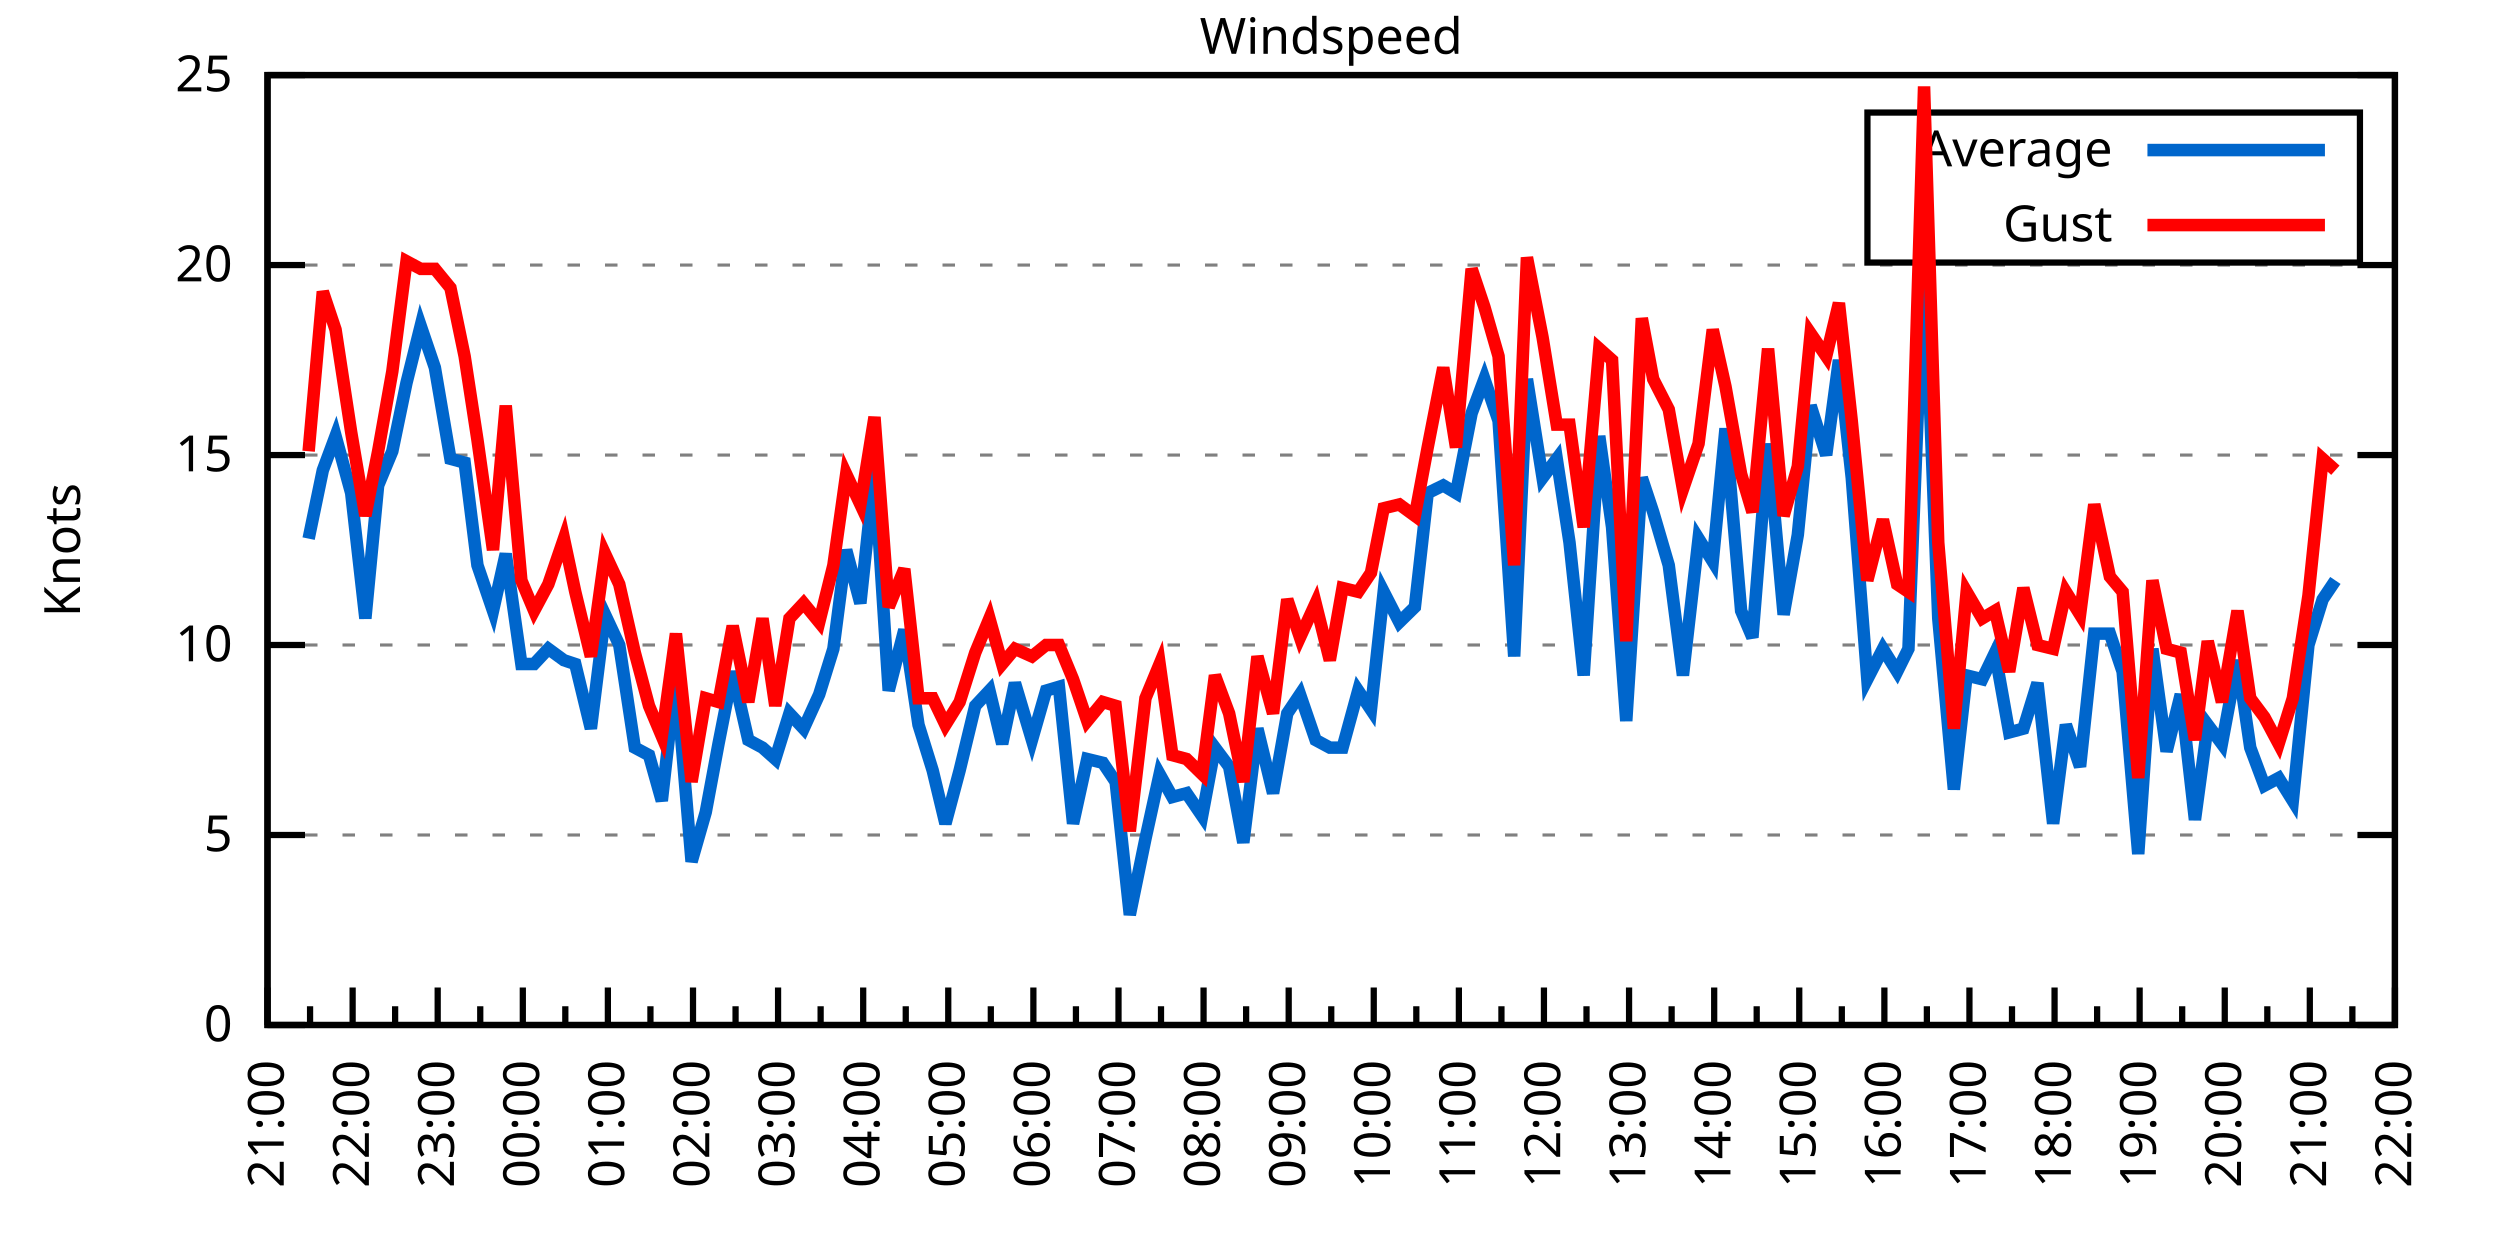
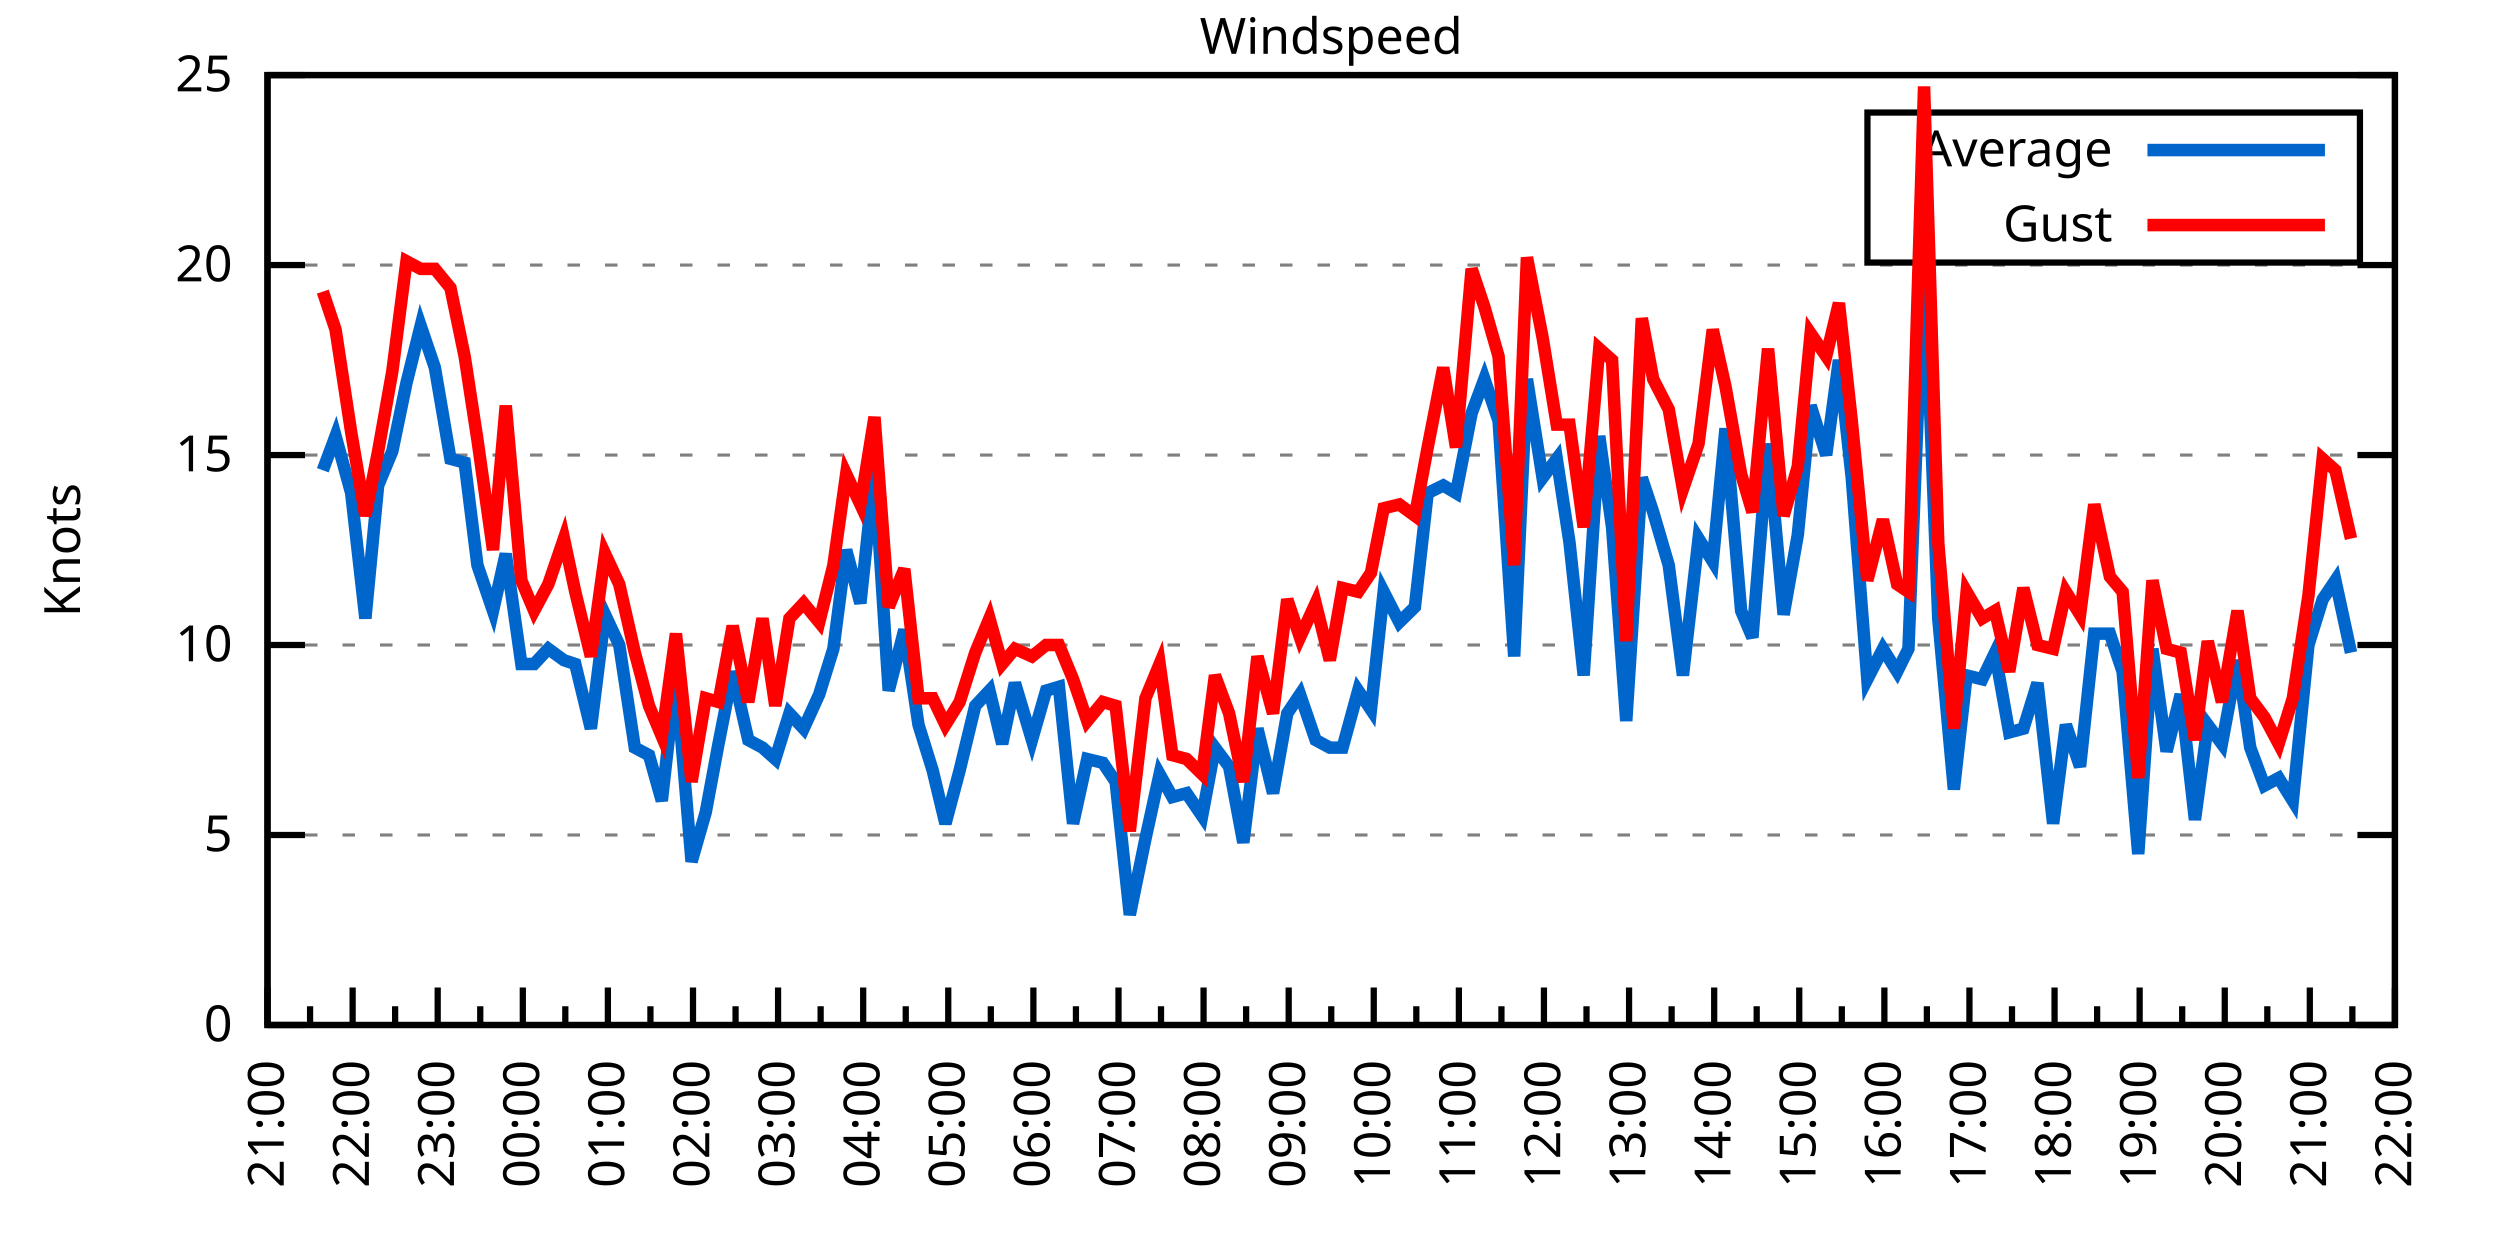
<svg xmlns="http://www.w3.org/2000/svg" xmlns:xlink="http://www.w3.org/1999/xlink" width="400" height="200" viewBox="0 0 400 200">
  <g id="gnuplot_canvas">
    <rect x="0" y="0" width="400" height="200" fill="none" />
    <defs>
      <circle id="gpDot" r="0.5" stroke-width="0.5" stroke="currentColor" />
      <path id="gpPt0" stroke-width="0.333" stroke="currentColor" d="M-1,0 h2 M0,-1 v2" />
      <path id="gpPt1" stroke-width="0.333" stroke="currentColor" d="M-1,-1 L1,1 M1,-1 L-1,1" />
      <path id="gpPt2" stroke-width="0.333" stroke="currentColor" d="M-1,0 L1,0 M0,-1 L0,1 M-1,-1 L1,1 M-1,1 L1,-1" />
      <rect id="gpPt3" stroke-width="0.333" stroke="currentColor" x="-1" y="-1" width="2" height="2" />
      <rect id="gpPt4" stroke-width="0.333" stroke="currentColor" fill="currentColor" x="-1" y="-1" width="2" height="2" />
      <circle id="gpPt5" stroke-width="0.333" stroke="currentColor" cx="0" cy="0" r="1" />
      <use xlink:href="#gpPt5" id="gpPt6" fill="currentColor" stroke="none" />
      <path id="gpPt7" stroke-width="0.333" stroke="currentColor" d="M0,-1.33 L-1.33,0.67 L1.33,0.67 z" />
      <use xlink:href="#gpPt7" id="gpPt8" fill="currentColor" stroke="none" />
      <use xlink:href="#gpPt7" id="gpPt9" stroke="currentColor" transform="rotate(180)" />
      <use xlink:href="#gpPt9" id="gpPt10" fill="currentColor" stroke="none" />
      <use xlink:href="#gpPt3" id="gpPt11" stroke="currentColor" transform="rotate(45)" />
      <use xlink:href="#gpPt11" id="gpPt12" fill="currentColor" stroke="none" />
      <path id="gpPt13" stroke-width="0.333" stroke="currentColor" d="M0,1.330 L1.265,0.411 L0.782,-1.067 L-0.782,-1.076 L-1.265,0.411 z" />
      <use xlink:href="#gpPt13" id="gpPt14" fill="currentColor" stroke="none" />
      <filter id="textbox" filterUnits="objectBoundingBox" x="0" y="0" height="1" width="1">
        <feFlood flood-color="white" flood-opacity="1" result="bgnd" />
        <feComposite in="SourceGraphic" in2="bgnd" operator="atop" />
      </filter>
      <filter id="greybox" filterUnits="objectBoundingBox" x="0" y="0" height="1" width="1">
        <feFlood flood-color="lightgrey" flood-opacity="1" result="grey" />
        <feComposite in="SourceGraphic" in2="grey" operator="atop" />
      </filter>
    </defs>
    <g fill="none" color="white" stroke="currentColor" stroke-width="1.00" stroke-linecap="butt" stroke-linejoin="miter">
</g>
    <g fill="none" color="black" stroke="currentColor" stroke-width="1.00" stroke-linecap="butt" stroke-linejoin="miter">
      <g stroke="none" shape-rendering="crispEdges">
        <polygon fill="rgb(255, 255, 255)" points="42.80,164.00 383.18,164.00 383.18,12.02 42.80,12.02 " />
      </g>
    </g>
    <g fill="none" color="black" stroke="currentColor" stroke-width="1.00" stroke-linecap="butt" stroke-linejoin="miter">
</g>
    <g fill="none" color="black" stroke="black" stroke-width="0.50" stroke-linecap="butt" stroke-linejoin="miter">
</g>
    <g fill="none" color="gray" stroke="currentColor" stroke-width="0.50" stroke-linecap="butt" stroke-linejoin="miter">
      <path stroke="gray" stroke-dasharray="2,4" class="gridline" d="M42.80,164.00 L383.19,164.00  " />
    </g>
    <g fill="none" color="gray" stroke="gray" stroke-width="1.00" stroke-linecap="butt" stroke-linejoin="miter">
</g>
    <g fill="none" color="black" stroke="currentColor" stroke-width="1.00" stroke-linecap="butt" stroke-linejoin="miter">
      <path stroke="black" d="M42.80,164.00 L48.80,164.00 M383.19,164.00 L377.19,164.00  " />
      <g transform="translate(37.20,166.60)" stroke="none" fill="black" font-family="Sans" font-size="8.00" text-anchor="end">
        <text>
          <tspan font-family="Sans"> 0</tspan>
        </text>
      </g>
    </g>
    <g fill="none" color="black" stroke="currentColor" stroke-width="1.00" stroke-linecap="butt" stroke-linejoin="miter">
</g>
    <g fill="none" color="black" stroke="black" stroke-width="0.50" stroke-linecap="butt" stroke-linejoin="miter">
</g>
    <g fill="none" color="gray" stroke="currentColor" stroke-width="0.50" stroke-linecap="butt" stroke-linejoin="miter">
      <path stroke="gray" stroke-dasharray="2,4" class="gridline" d="M42.80,133.60 L383.19,133.60  " />
    </g>
    <g fill="none" color="gray" stroke="gray" stroke-width="1.00" stroke-linecap="butt" stroke-linejoin="miter">
</g>
    <g fill="none" color="black" stroke="currentColor" stroke-width="1.00" stroke-linecap="butt" stroke-linejoin="miter">
      <path stroke="black" d="M42.80,133.60 L48.80,133.60 M383.19,133.60 L377.19,133.60  " />
      <g transform="translate(37.20,136.20)" stroke="none" fill="black" font-family="Sans" font-size="8.00" text-anchor="end">
        <text>
          <tspan font-family="Sans"> 5</tspan>
        </text>
      </g>
    </g>
    <g fill="none" color="black" stroke="currentColor" stroke-width="1.00" stroke-linecap="butt" stroke-linejoin="miter">
</g>
    <g fill="none" color="black" stroke="black" stroke-width="0.50" stroke-linecap="butt" stroke-linejoin="miter">
</g>
    <g fill="none" color="gray" stroke="currentColor" stroke-width="0.50" stroke-linecap="butt" stroke-linejoin="miter">
      <path stroke="gray" stroke-dasharray="2,4" class="gridline" d="M42.80,103.20 L383.19,103.20  " />
    </g>
    <g fill="none" color="gray" stroke="gray" stroke-width="1.00" stroke-linecap="butt" stroke-linejoin="miter">
</g>
    <g fill="none" color="black" stroke="currentColor" stroke-width="1.00" stroke-linecap="butt" stroke-linejoin="miter">
      <path stroke="black" d="M42.80,103.20 L48.80,103.20 M383.19,103.20 L377.19,103.20  " />
      <g transform="translate(37.20,105.80)" stroke="none" fill="black" font-family="Sans" font-size="8.00" text-anchor="end">
        <text>
          <tspan font-family="Sans"> 10</tspan>
        </text>
      </g>
    </g>
    <g fill="none" color="black" stroke="currentColor" stroke-width="1.00" stroke-linecap="butt" stroke-linejoin="miter">
</g>
    <g fill="none" color="black" stroke="black" stroke-width="0.50" stroke-linecap="butt" stroke-linejoin="miter">
</g>
    <g fill="none" color="gray" stroke="currentColor" stroke-width="0.50" stroke-linecap="butt" stroke-linejoin="miter">
      <path stroke="gray" stroke-dasharray="2,4" class="gridline" d="M42.80,72.81 L383.19,72.81  " />
    </g>
    <g fill="none" color="gray" stroke="gray" stroke-width="1.00" stroke-linecap="butt" stroke-linejoin="miter">
</g>
    <g fill="none" color="black" stroke="currentColor" stroke-width="1.00" stroke-linecap="butt" stroke-linejoin="miter">
      <path stroke="black" d="M42.80,72.81 L48.80,72.81 M383.19,72.81 L377.19,72.81  " />
      <g transform="translate(37.20,75.41)" stroke="none" fill="black" font-family="Sans" font-size="8.00" text-anchor="end">
        <text>
          <tspan font-family="Sans"> 15</tspan>
        </text>
      </g>
    </g>
    <g fill="none" color="black" stroke="currentColor" stroke-width="1.00" stroke-linecap="butt" stroke-linejoin="miter">
</g>
    <g fill="none" color="black" stroke="black" stroke-width="0.50" stroke-linecap="butt" stroke-linejoin="miter">
</g>
    <g fill="none" color="gray" stroke="currentColor" stroke-width="0.50" stroke-linecap="butt" stroke-linejoin="miter">
      <path stroke="gray" stroke-dasharray="2,4" class="gridline" d="M42.80,42.41 L383.19,42.41  " />
    </g>
    <g fill="none" color="gray" stroke="gray" stroke-width="1.00" stroke-linecap="butt" stroke-linejoin="miter">
</g>
    <g fill="none" color="black" stroke="currentColor" stroke-width="1.00" stroke-linecap="butt" stroke-linejoin="miter">
      <path stroke="black" d="M42.80,42.41 L48.80,42.41 M383.19,42.41 L377.19,42.41  " />
      <g transform="translate(37.20,45.01)" stroke="none" fill="black" font-family="Sans" font-size="8.00" text-anchor="end">
        <text>
          <tspan font-family="Sans"> 20</tspan>
        </text>
      </g>
    </g>
    <g fill="none" color="black" stroke="currentColor" stroke-width="1.00" stroke-linecap="butt" stroke-linejoin="miter">
</g>
    <g fill="none" color="black" stroke="black" stroke-width="0.50" stroke-linecap="butt" stroke-linejoin="miter">
</g>
    <g fill="none" color="gray" stroke="currentColor" stroke-width="0.50" stroke-linecap="butt" stroke-linejoin="miter">
      <path stroke="gray" stroke-dasharray="2,4" class="gridline" d="M42.80,12.01 L383.19,12.01  " />
    </g>
    <g fill="none" color="gray" stroke="gray" stroke-width="1.00" stroke-linecap="butt" stroke-linejoin="miter">
</g>
    <g fill="none" color="black" stroke="currentColor" stroke-width="1.00" stroke-linecap="butt" stroke-linejoin="miter">
      <path stroke="black" d="M42.80,12.01 L48.80,12.01 M383.19,12.01 L377.19,12.01  " />
      <g transform="translate(37.20,14.61)" stroke="none" fill="black" font-family="Sans" font-size="8.00" text-anchor="end">
        <text>
          <tspan font-family="Sans"> 25</tspan>
        </text>
      </g>
    </g>
    <g fill="none" color="black" stroke="currentColor" stroke-width="1.00" stroke-linecap="butt" stroke-linejoin="miter">
      <path stroke="black" d="M42.80,164.00 L42.80,158.00  " />
      <g transform="translate(45.40,169.60) rotate(270)" stroke="none" fill="black" font-family="Sans" font-size="8.00" text-anchor="end">
        <text>
          <tspan font-family="Sans">21:00</tspan>
        </text>
      </g>
    </g>
    <g fill="none" color="black" stroke="currentColor" stroke-width="1.00" stroke-linecap="butt" stroke-linejoin="miter">
      <path stroke="black" d="M49.61,164.00 L49.61,161.00 M56.42,164.00 L56.42,158.00  " />
      <g transform="translate(59.02,169.60) rotate(270)" stroke="none" fill="black" font-family="Sans" font-size="8.00" text-anchor="end">
        <text>
          <tspan font-family="Sans">22:00</tspan>
        </text>
      </g>
    </g>
    <g fill="none" color="black" stroke="currentColor" stroke-width="1.00" stroke-linecap="butt" stroke-linejoin="miter">
      <path stroke="black" d="M63.22,164.00 L63.22,161.00 M70.03,164.00 L70.03,158.00  " />
      <g transform="translate(72.63,169.60) rotate(270)" stroke="none" fill="black" font-family="Sans" font-size="8.00" text-anchor="end">
        <text>
          <tspan font-family="Sans">23:00</tspan>
        </text>
      </g>
    </g>
    <g fill="none" color="black" stroke="currentColor" stroke-width="1.00" stroke-linecap="butt" stroke-linejoin="miter">
      <path stroke="black" d="M76.84,164.00 L76.84,161.00 M83.65,164.00 L83.65,158.00  " />
      <g transform="translate(86.25,169.60) rotate(270)" stroke="none" fill="black" font-family="Sans" font-size="8.00" text-anchor="end">
        <text>
          <tspan font-family="Sans">00:00</tspan>
        </text>
      </g>
    </g>
    <g fill="none" color="black" stroke="currentColor" stroke-width="1.00" stroke-linecap="butt" stroke-linejoin="miter">
      <path stroke="black" d="M90.45,164.00 L90.45,161.00 M97.26,164.00 L97.26,158.00  " />
      <g transform="translate(99.86,169.60) rotate(270)" stroke="none" fill="black" font-family="Sans" font-size="8.00" text-anchor="end">
        <text>
          <tspan font-family="Sans">01:00</tspan>
        </text>
      </g>
    </g>
    <g fill="none" color="black" stroke="currentColor" stroke-width="1.00" stroke-linecap="butt" stroke-linejoin="miter">
      <path stroke="black" d="M104.07,164.00 L104.07,161.00 M110.88,164.00 L110.88,158.00  " />
      <g transform="translate(113.48,169.60) rotate(270)" stroke="none" fill="black" font-family="Sans" font-size="8.00" text-anchor="end">
        <text>
          <tspan font-family="Sans">02:00</tspan>
        </text>
      </g>
    </g>
    <g fill="none" color="black" stroke="currentColor" stroke-width="1.00" stroke-linecap="butt" stroke-linejoin="miter">
      <path stroke="black" d="M117.69,164.00 L117.69,161.00 M124.49,164.00 L124.49,158.00  " />
      <g transform="translate(127.09,169.60) rotate(270)" stroke="none" fill="black" font-family="Sans" font-size="8.00" text-anchor="end">
        <text>
          <tspan font-family="Sans">03:00</tspan>
        </text>
      </g>
    </g>
    <g fill="none" color="black" stroke="currentColor" stroke-width="1.00" stroke-linecap="butt" stroke-linejoin="miter">
      <path stroke="black" d="M131.30,164.00 L131.30,161.00 M138.11,164.00 L138.11,158.00  " />
      <g transform="translate(140.71,169.60) rotate(270)" stroke="none" fill="black" font-family="Sans" font-size="8.00" text-anchor="end">
        <text>
          <tspan font-family="Sans">04:00</tspan>
        </text>
      </g>
    </g>
    <g fill="none" color="black" stroke="currentColor" stroke-width="1.00" stroke-linecap="butt" stroke-linejoin="miter">
      <path stroke="black" d="M144.92,164.00 L144.92,161.00 M151.72,164.00 L151.72,158.00  " />
      <g transform="translate(154.32,169.60) rotate(270)" stroke="none" fill="black" font-family="Sans" font-size="8.00" text-anchor="end">
        <text>
          <tspan font-family="Sans">05:00</tspan>
        </text>
      </g>
    </g>
    <g fill="none" color="black" stroke="currentColor" stroke-width="1.00" stroke-linecap="butt" stroke-linejoin="miter">
      <path stroke="black" d="M158.53,164.00 L158.53,161.00 M165.34,164.00 L165.34,158.00  " />
      <g transform="translate(167.94,169.60) rotate(270)" stroke="none" fill="black" font-family="Sans" font-size="8.00" text-anchor="end">
        <text>
          <tspan font-family="Sans">06:00</tspan>
        </text>
      </g>
    </g>
    <g fill="none" color="black" stroke="currentColor" stroke-width="1.00" stroke-linecap="butt" stroke-linejoin="miter">
      <path stroke="black" d="M172.15,164.00 L172.15,161.00 M178.96,164.00 L178.96,158.00  " />
      <g transform="translate(181.56,169.60) rotate(270)" stroke="none" fill="black" font-family="Sans" font-size="8.00" text-anchor="end">
        <text>
          <tspan font-family="Sans">07:00</tspan>
        </text>
      </g>
    </g>
    <g fill="none" color="black" stroke="currentColor" stroke-width="1.00" stroke-linecap="butt" stroke-linejoin="miter">
      <path stroke="black" d="M185.76,164.00 L185.76,161.00 M192.57,164.00 L192.57,158.00  " />
      <g transform="translate(195.17,169.60) rotate(270)" stroke="none" fill="black" font-family="Sans" font-size="8.00" text-anchor="end">
        <text>
          <tspan font-family="Sans">08:00</tspan>
        </text>
      </g>
    </g>
    <g fill="none" color="black" stroke="currentColor" stroke-width="1.00" stroke-linecap="butt" stroke-linejoin="miter">
      <path stroke="black" d="M199.38,164.00 L199.38,161.00 M206.19,164.00 L206.19,158.00  " />
      <g transform="translate(208.79,169.60) rotate(270)" stroke="none" fill="black" font-family="Sans" font-size="8.00" text-anchor="end">
        <text>
          <tspan font-family="Sans">09:00</tspan>
        </text>
      </g>
    </g>
    <g fill="none" color="black" stroke="currentColor" stroke-width="1.00" stroke-linecap="butt" stroke-linejoin="miter">
      <path stroke="black" d="M213.00,164.00 L213.00,161.00 M219.80,164.00 L219.80,158.00  " />
      <g transform="translate(222.40,169.60) rotate(270)" stroke="none" fill="black" font-family="Sans" font-size="8.00" text-anchor="end">
        <text>
          <tspan font-family="Sans">10:00</tspan>
        </text>
      </g>
    </g>
    <g fill="none" color="black" stroke="currentColor" stroke-width="1.00" stroke-linecap="butt" stroke-linejoin="miter">
      <path stroke="black" d="M226.61,164.00 L226.61,161.00 M233.42,164.00 L233.42,158.00  " />
      <g transform="translate(236.02,169.60) rotate(270)" stroke="none" fill="black" font-family="Sans" font-size="8.00" text-anchor="end">
        <text>
          <tspan font-family="Sans">11:00</tspan>
        </text>
      </g>
    </g>
    <g fill="none" color="black" stroke="currentColor" stroke-width="1.00" stroke-linecap="butt" stroke-linejoin="miter">
      <path stroke="black" d="M240.23,164.00 L240.23,161.00 M247.03,164.00 L247.03,158.00  " />
      <g transform="translate(249.63,169.60) rotate(270)" stroke="none" fill="black" font-family="Sans" font-size="8.00" text-anchor="end">
        <text>
          <tspan font-family="Sans">12:00</tspan>
        </text>
      </g>
    </g>
    <g fill="none" color="black" stroke="currentColor" stroke-width="1.00" stroke-linecap="butt" stroke-linejoin="miter">
      <path stroke="black" d="M253.84,164.00 L253.84,161.00 M260.65,164.00 L260.65,158.00  " />
      <g transform="translate(263.25,169.60) rotate(270)" stroke="none" fill="black" font-family="Sans" font-size="8.00" text-anchor="end">
        <text>
          <tspan font-family="Sans">13:00</tspan>
        </text>
      </g>
    </g>
    <g fill="none" color="black" stroke="currentColor" stroke-width="1.00" stroke-linecap="butt" stroke-linejoin="miter">
      <path stroke="black" d="M267.46,164.00 L267.46,161.00 M274.27,164.00 L274.27,158.00  " />
      <g transform="translate(276.87,169.60) rotate(270)" stroke="none" fill="black" font-family="Sans" font-size="8.00" text-anchor="end">
        <text>
          <tspan font-family="Sans">14:00</tspan>
        </text>
      </g>
    </g>
    <g fill="none" color="black" stroke="currentColor" stroke-width="1.00" stroke-linecap="butt" stroke-linejoin="miter">
      <path stroke="black" d="M281.07,164.00 L281.07,161.00 M287.88,164.00 L287.88,158.00  " />
      <g transform="translate(290.48,169.60) rotate(270)" stroke="none" fill="black" font-family="Sans" font-size="8.00" text-anchor="end">
        <text>
          <tspan font-family="Sans">15:00</tspan>
        </text>
      </g>
    </g>
    <g fill="none" color="black" stroke="currentColor" stroke-width="1.00" stroke-linecap="butt" stroke-linejoin="miter">
      <path stroke="black" d="M294.69,164.00 L294.69,161.00 M301.50,164.00 L301.50,158.00  " />
      <g transform="translate(304.10,169.60) rotate(270)" stroke="none" fill="black" font-family="Sans" font-size="8.00" text-anchor="end">
        <text>
          <tspan font-family="Sans">16:00</tspan>
        </text>
      </g>
    </g>
    <g fill="none" color="black" stroke="currentColor" stroke-width="1.00" stroke-linecap="butt" stroke-linejoin="miter">
      <path stroke="black" d="M308.30,164.00 L308.30,161.00 M315.11,164.00 L315.11,158.00  " />
      <g transform="translate(317.71,169.60) rotate(270)" stroke="none" fill="black" font-family="Sans" font-size="8.00" text-anchor="end">
        <text>
          <tspan font-family="Sans">17:00</tspan>
        </text>
      </g>
    </g>
    <g fill="none" color="black" stroke="currentColor" stroke-width="1.00" stroke-linecap="butt" stroke-linejoin="miter">
      <path stroke="black" d="M321.92,164.00 L321.92,161.00 M328.73,164.00 L328.73,158.00  " />
      <g transform="translate(331.33,169.60) rotate(270)" stroke="none" fill="black" font-family="Sans" font-size="8.00" text-anchor="end">
        <text>
          <tspan font-family="Sans">18:00</tspan>
        </text>
      </g>
    </g>
    <g fill="none" color="black" stroke="currentColor" stroke-width="1.00" stroke-linecap="butt" stroke-linejoin="miter">
      <path stroke="black" d="M335.54,164.00 L335.54,161.00 M342.34,164.00 L342.34,158.00  " />
      <g transform="translate(344.94,169.60) rotate(270)" stroke="none" fill="black" font-family="Sans" font-size="8.00" text-anchor="end">
        <text>
          <tspan font-family="Sans">19:00</tspan>
        </text>
      </g>
    </g>
    <g fill="none" color="black" stroke="currentColor" stroke-width="1.00" stroke-linecap="butt" stroke-linejoin="miter">
      <path stroke="black" d="M349.15,164.00 L349.15,161.00 M355.96,164.00 L355.96,158.00  " />
      <g transform="translate(358.56,169.60) rotate(270)" stroke="none" fill="black" font-family="Sans" font-size="8.00" text-anchor="end">
        <text>
          <tspan font-family="Sans">20:00</tspan>
        </text>
      </g>
    </g>
    <g fill="none" color="black" stroke="currentColor" stroke-width="1.00" stroke-linecap="butt" stroke-linejoin="miter">
      <path stroke="black" d="M362.77,164.00 L362.77,161.00 M369.57,164.00 L369.57,158.00  " />
      <g transform="translate(372.17,169.60) rotate(270)" stroke="none" fill="black" font-family="Sans" font-size="8.00" text-anchor="end">
        <text>
          <tspan font-family="Sans">21:00</tspan>
        </text>
      </g>
    </g>
    <g fill="none" color="black" stroke="currentColor" stroke-width="1.00" stroke-linecap="butt" stroke-linejoin="miter">
      <path stroke="black" d="M376.38,164.00 L376.38,161.00 M383.19,164.00 L383.19,158.00  " />
      <g transform="translate(385.79,169.60) rotate(270)" stroke="none" fill="black" font-family="Sans" font-size="8.00" text-anchor="end">
        <text>
          <tspan font-family="Sans">22:00</tspan>
        </text>
      </g>
    </g>
    <g fill="none" color="black" stroke="currentColor" stroke-width="1.00" stroke-linecap="butt" stroke-linejoin="miter">
</g>
    <g fill="none" color="black" stroke="currentColor" stroke-width="1.00" stroke-linecap="butt" stroke-linejoin="miter">
      <path stroke="black" d="M42.80,12.01 L42.80,164.00 L383.19,164.00 L383.19,12.01 L42.80,12.01 Z  " />
    </g>
    <g fill="none" color="black" stroke="currentColor" stroke-width="1.00" stroke-linecap="butt" stroke-linejoin="miter">
      <g transform="translate(12.80,88.01) rotate(270)" stroke="none" fill="black" font-family="Sans" font-size="8.00" text-anchor="middle">
        <text>
          <tspan font-family="Sans">Knots</tspan>
        </text>
      </g>
    </g>
    <g fill="none" color="black" stroke="currentColor" stroke-width="1.00" stroke-linecap="butt" stroke-linejoin="miter">
</g>
    <g fill="none" color="black" stroke="currentColor" stroke-width="1.00" stroke-linecap="butt" stroke-linejoin="miter">
      <path stroke="black" d="M298.79,42.01 L298.79,18.01 L377.59,18.01 L377.59,42.01 L298.79,42.01 Z  " />
    </g>
    <g id="Windspeed_plot_1">
      <g fill="none" color="white" stroke="black" stroke-width="2.00" stroke-linecap="butt" stroke-linejoin="miter">
</g>
      <g fill="none" color="black" stroke="currentColor" stroke-width="2.00" stroke-linecap="butt" stroke-linejoin="miter">
        <g transform="translate(337.99,26.61)" stroke="none" fill="black" font-family="Sans" font-size="8.00" text-anchor="end">
          <text>
            <tspan font-family="Sans">Average</tspan>
          </text>
        </g>
      </g>
      <g fill="none" color="black" stroke="currentColor" stroke-width="2.00" stroke-linecap="butt" stroke-linejoin="miter">
-         <path stroke="rgb(  0, 102, 204)" d="M343.59,24.01 L371.99,24.01 M49.38,86.18 L51.65,75.24 L53.69,69.77 L56.19,78.89 L58.46,98.95 L60.50,77.67   L62.77,72.20 L65.04,61.25 L67.31,52.14 L69.58,58.82 L72.07,73.41 L74.34,74.02 L76.39,90.44 L78.88,97.73   L80.92,88.61 L83.42,106.24 L85.46,106.24 L87.73,103.81 L90.23,105.64 L92.04,106.24 L94.54,116.58 L96.81,98.34   L99.08,103.20 L101.57,119.62 L103.84,120.83 L105.89,128.13 L108.15,108.07 L110.65,137.86 L112.92,129.95 L114.96,119.01   L117.23,107.46 L119.73,118.40 L122.00,119.62 L124.04,121.44 L126.31,114.15 L128.58,116.58 L131.07,111.11 L133.34,103.81   L135.39,88.00 L137.66,96.52 L139.92,75.24 L142.19,110.50 L144.69,100.77 L146.96,115.97 L149.23,123.27 L151.27,131.78   L153.54,123.27 L156.04,112.93 L158.31,110.50 L160.35,119.01 L162.39,109.28 L165.11,118.40 L167.38,110.50 L169.43,109.89   L171.69,131.78 L173.96,121.44 L176.46,122.05 L178.50,125.09 L180.77,146.37 L183.27,134.21 L185.54,123.87 L187.58,127.52   L189.85,126.91 L192.34,130.56 L194.39,119.62 L196.66,122.66 L198.93,134.82 L201.19,116.58 L203.69,126.91 L205.96,114.15   L208.00,111.11 L210.50,118.40 L212.77,119.62 L214.81,119.62 L217.31,110.50 L219.35,113.54 L221.39,94.69 L223.89,99.56   L226.38,97.12 L228.43,78.89 L230.92,77.67 L232.96,78.89 L235.46,66.12 L237.50,60.65 L239.77,67.33 L242.27,105.03   L244.31,60.65 L246.81,76.45 L249.08,73.41 L251.12,86.79 L253.39,108.07 L255.88,69.77 L257.93,84.36 L260.20,115.36   L262.69,76.45 L264.51,81.93 L267.00,90.44 L269.27,108.07 L271.77,86.18 L274.04,89.83 L276.08,68.55 L278.58,97.73   L280.39,101.99 L282.89,70.98 L285.38,98.34 L287.65,85.57 L289.70,64.90 L292.19,72.81 L294.23,57.61 L296.28,76.45   L298.77,108.68 L301.27,103.81 L303.54,107.46 L305.35,103.81 L307.85,40.58 L310.12,98.95 L312.62,126.31 L314.66,108.07   L317.15,108.68 L319.20,104.42 L321.47,117.19 L323.74,116.58 L326.00,109.28 L328.50,131.78 L330.54,115.97 L332.81,122.66   L335.08,101.38 L337.58,101.38 L339.62,107.46 L342.12,136.64 L344.39,103.81 L346.65,120.23 L348.92,111.11 L351.19,131.17   L353.24,115.97 L355.50,119.01 L358.00,105.64 L360.04,119.62 L362.31,125.70 L364.58,124.48 L366.85,128.13 L369.35,103.20   L371.62,95.91 L373.66,92.87  " />
+         <path stroke="rgb(  0, 102, 204)" d="M343.59,24.01 L371.99,24.01 M51.65,75.24 L53.69,69.77 L56.19,78.89 L58.46,98.95 L60.50,77.67 L62.77,72.20   L65.04,61.25 L67.31,52.14 L69.58,58.82 L72.07,73.41 L74.34,74.02 L76.39,90.44 L78.88,97.73 L80.92,88.61   L83.42,106.24 L85.46,106.24 L87.73,103.81 L90.23,105.64 L92.04,106.24 L94.54,116.58 L96.81,98.34 L99.08,103.20   L101.57,119.62 L103.84,120.83 L105.89,128.13 L108.15,108.07 L110.65,137.86 L112.92,129.95 L114.96,119.01 L117.23,107.46   L119.73,118.40 L122.00,119.62 L124.04,121.44 L126.31,114.15 L128.58,116.58 L131.07,111.11 L133.34,103.81 L135.39,88.00   L137.66,96.52 L139.92,75.24 L142.19,110.50 L144.69,100.77 L146.96,115.97 L149.23,123.27 L151.27,131.78 L153.54,123.27   L156.04,112.93 L158.31,110.50 L160.35,119.01 L162.39,109.28 L165.11,118.40 L167.38,110.50 L169.43,109.89 L171.69,131.78   L173.96,121.44 L176.46,122.05 L178.50,125.09 L180.77,146.37 L183.27,134.21 L185.54,123.87 L187.58,127.52 L189.85,126.91   L192.34,130.56 L194.39,119.62 L196.66,122.66 L198.93,134.82 L201.19,116.58 L203.69,126.91 L205.96,114.15 L208.00,111.11   L210.50,118.40 L212.77,119.62 L214.81,119.62 L217.31,110.50 L219.35,113.54 L221.39,94.69 L223.89,99.56 L226.38,97.12   L228.43,78.89 L230.92,77.67 L232.96,78.89 L235.46,66.12 L237.50,60.65 L239.77,67.33 L242.27,105.03 L244.31,60.65   L246.81,76.45 L249.08,73.41 L251.12,86.79 L253.39,108.07 L255.88,69.77 L257.93,84.36 L260.20,115.36 L262.69,76.45   L264.51,81.93 L267.00,90.44 L269.27,108.07 L271.77,86.18 L274.04,89.83 L276.08,68.55 L278.58,97.73 L280.39,101.99   L282.89,70.98 L285.38,98.34 L287.65,85.57 L289.70,64.90 L292.19,72.81 L294.23,57.61 L296.28,76.45 L298.77,108.68   L301.27,103.81 L303.54,107.46 L305.35,103.81 L307.85,40.58 L310.12,98.95 L312.62,126.31 L314.66,108.07 L317.15,108.68   L319.20,104.42 L321.47,117.19 L323.74,116.58 L326.00,109.28 L328.50,131.78 L330.54,115.97 L332.81,122.66 L335.08,101.38   L337.58,101.38 L339.62,107.46 L342.12,136.64 L344.39,103.81 L346.65,120.23 L348.92,111.11 L351.19,131.17 L353.24,115.97   L355.50,119.01 L358.00,105.64 L360.04,119.62 L362.31,125.70 L364.58,124.48 L366.85,128.13 L369.35,103.20 L371.62,95.91   L373.66,92.87 L376.16,104.42  " />
      </g>
    </g>
    <g id="Windspeed_plot_2">
      <g fill="none" color="black" stroke="currentColor" stroke-width="2.00" stroke-linecap="butt" stroke-linejoin="miter">
        <g transform="translate(337.99,38.61)" stroke="none" fill="black" font-family="Sans" font-size="8.00" text-anchor="end">
          <text>
            <tspan font-family="Sans">Gust</tspan>
          </text>
        </g>
      </g>
      <g fill="none" color="black" stroke="currentColor" stroke-width="2.00" stroke-linecap="butt" stroke-linejoin="miter">
-         <path stroke="rgb(255,   0,   0)" d="M343.59,36.01 L371.99,36.01 M49.38,72.20 L51.65,46.66 L53.69,52.74 L56.19,69.16 L58.46,82.53 L60.50,72.20   L62.77,59.43 L65.04,41.80 L67.31,43.02 L69.58,43.02 L72.07,46.06 L74.34,57.00 L76.39,70.37 L78.88,88.00   L80.92,64.90 L83.42,92.87 L85.46,97.73 L87.73,93.48 L90.23,86.18 L92.04,94.69 L94.54,105.03 L96.81,88.61   L99.08,93.48 L101.57,104.42 L103.84,112.93 L105.89,117.80 L108.15,101.38 L110.65,125.09 L112.92,111.72 L114.96,112.32   L117.23,100.16 L119.73,112.32 L122.00,98.95 L124.04,112.93 L126.31,98.95 L128.58,96.52 L131.07,99.56 L133.34,90.44   L135.39,75.85 L137.66,80.71 L139.92,66.73 L142.19,97.12 L144.69,91.04 L146.96,111.72 L149.23,111.72 L151.27,115.97   L153.54,112.32 L156.04,104.42 L158.31,98.95 L160.35,106.24 L162.39,103.81 L165.11,105.03 L167.38,103.20 L169.43,103.20   L171.69,108.68 L173.96,115.36 L176.46,112.32 L178.50,112.93 L180.77,132.99 L183.27,111.72 L185.54,106.24 L187.58,120.83   L189.85,121.44 L192.34,123.87 L194.39,108.07 L196.66,114.15 L198.93,125.09 L201.19,105.03 L203.69,114.15 L205.96,95.91   L208.00,101.99 L210.50,96.52 L212.77,105.64 L214.81,94.08 L217.31,94.69 L219.35,91.65 L221.39,81.32 L223.89,80.71   L226.38,82.53 L228.43,71.59 L230.92,58.82 L232.96,71.59 L235.46,43.02 L237.50,49.10 L239.77,57.00 L242.27,90.44   L244.31,41.19 L246.81,53.96 L249.08,67.94 L251.12,67.94 L253.39,84.36 L255.88,55.78 L257.93,57.61 L260.20,102.60   L262.69,50.92 L264.51,60.65 L267.00,65.51 L269.27,78.28 L271.77,70.98 L274.04,52.74 L276.08,61.86 L278.58,75.85   L280.39,81.93 L282.89,55.78 L285.38,82.53 L287.65,74.63 L289.70,53.35 L292.19,57.00 L294.23,48.49 L296.28,67.33   L298.77,92.87 L301.27,83.14 L303.54,93.48 L305.35,94.69 L307.85,13.83 L310.12,86.79 L312.62,116.58 L314.66,94.69   L317.15,98.95 L319.20,97.73 L321.47,107.46 L323.74,94.08 L326.00,103.20 L328.50,103.81 L330.54,94.69 L332.81,98.34   L335.08,80.71 L337.58,92.26 L339.62,94.69 L342.12,124.48 L344.39,92.87 L346.65,103.81 L348.92,104.42 L351.19,118.40   L353.24,102.60 L355.50,112.32 L358.00,97.73 L360.04,111.72 L362.31,114.76 L364.58,119.01 L366.85,111.72 L369.35,95.30   L371.62,73.41 L373.66,75.24  " />
+         <path stroke="rgb(255,   0,   0)" d="M343.59,36.01 L371.99,36.01 M51.65,46.66 L53.69,52.74 L56.19,69.16 L58.46,82.53 L60.50,72.20 L62.77,59.43   L65.04,41.80 L67.31,43.02 L69.58,43.02 L72.07,46.06 L74.34,57.00 L76.39,70.37 L78.88,88.00 L80.92,64.90   L83.42,92.87 L85.46,97.73 L87.73,93.48 L90.23,86.18 L92.04,94.69 L94.54,105.03 L96.81,88.61 L99.08,93.48   L101.57,104.42 L103.84,112.93 L105.89,117.80 L108.15,101.38 L110.65,125.09 L112.92,111.72 L114.96,112.32 L117.23,100.16   L119.73,112.32 L122.00,98.95 L124.04,112.93 L126.31,98.95 L128.58,96.52 L131.07,99.56 L133.34,90.44 L135.39,75.85   L137.66,80.71 L139.92,66.73 L142.19,97.12 L144.69,91.04 L146.96,111.72 L149.23,111.72 L151.27,115.97 L153.54,112.32   L156.04,104.42 L158.31,98.95 L160.35,106.24 L162.39,103.81 L165.11,105.03 L167.38,103.20 L169.43,103.20 L171.69,108.68   L173.96,115.36 L176.46,112.32 L178.50,112.93 L180.77,132.99 L183.27,111.72 L185.54,106.24 L187.58,120.83 L189.85,121.44   L192.34,123.87 L194.39,108.07 L196.66,114.15 L198.93,125.09 L201.19,105.03 L203.69,114.15 L205.96,95.91 L208.00,101.99   L210.50,96.52 L212.77,105.64 L214.81,94.08 L217.31,94.69 L219.35,91.65 L221.39,81.32 L223.89,80.71 L226.38,82.53   L228.43,71.59 L230.92,58.82 L232.96,71.59 L235.46,43.02 L237.50,49.10 L239.77,57.00 L242.27,90.44 L244.31,41.19   L246.81,53.96 L249.08,67.94 L251.12,67.94 L253.39,84.36 L255.88,55.78 L257.93,57.61 L260.20,102.60 L262.69,50.92   L264.51,60.65 L267.00,65.51 L269.27,78.28 L271.77,70.98 L274.04,52.74 L276.08,61.86 L278.58,75.85 L280.39,81.93   L282.89,55.78 L285.38,82.53 L287.65,74.63 L289.70,53.35 L292.19,57.00 L294.23,48.49 L296.28,67.33 L298.77,92.87   L301.27,83.14 L303.54,93.48 L305.35,94.69 L307.85,13.83 L310.12,86.79 L312.62,116.58 L314.66,94.69 L317.15,98.95   L319.20,97.73 L321.47,107.46 L323.74,94.08 L326.00,103.20 L328.50,103.81 L330.54,94.69 L332.81,98.34 L335.08,80.71   L337.58,92.26 L339.62,94.69 L342.12,124.48 L344.39,92.87 L346.65,103.81 L348.92,104.42 L351.19,118.40 L353.24,102.60   L355.50,112.32 L358.00,97.73 L360.04,111.72 L362.31,114.76 L364.58,119.01 L366.85,111.72 L369.35,95.30 L371.62,73.41   L373.66,75.24 L376.16,86.18  " />
      </g>
    </g>
    <g fill="none" color="black" stroke="currentColor" stroke-width="2.00" stroke-linecap="butt" stroke-linejoin="miter">
</g>
    <g fill="none" color="black" stroke="black" stroke-width="1.00" stroke-linecap="butt" stroke-linejoin="miter">
</g>
    <g fill="none" color="black" stroke="currentColor" stroke-width="1.00" stroke-linecap="butt" stroke-linejoin="miter">
      <path stroke="black" d="M42.80,12.01 L42.80,164.00 L383.19,164.00 L383.19,12.01 L42.80,12.01 Z  " />
    </g>
    <g fill="none" color="black" stroke="currentColor" stroke-width="1.00" stroke-linecap="butt" stroke-linejoin="miter">
      <g transform="translate(212.99,8.61)" stroke="none" fill="black" font-family="Sans" font-size="8.00" text-anchor="middle">
        <text>
          <tspan font-family="Sans">Windspeed</tspan>
        </text>
      </g>
    </g>
    <g fill="none" color="black" stroke="currentColor" stroke-width="1.00" stroke-linecap="butt" stroke-linejoin="miter">
</g>
  </g>
</svg>
